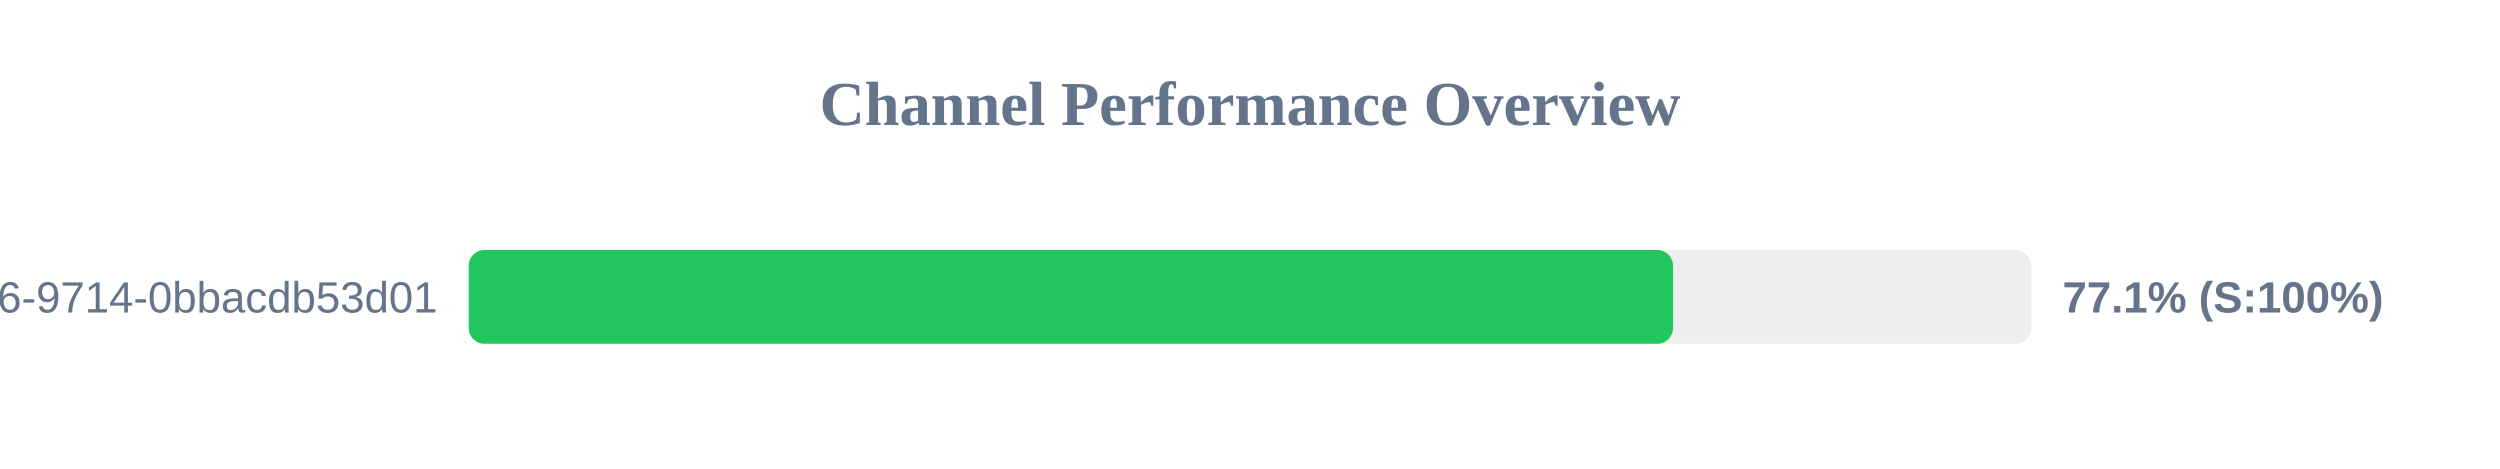
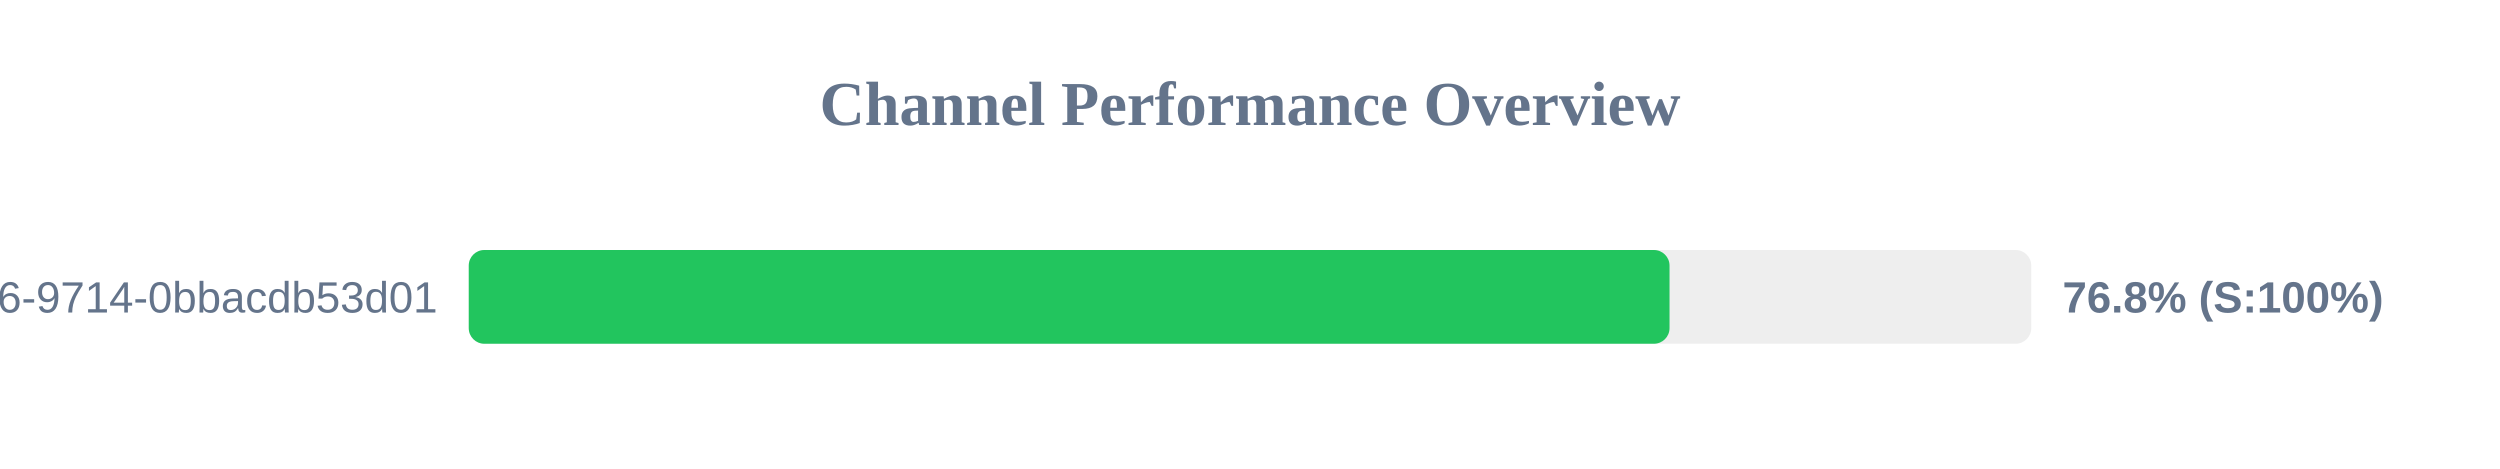
<svg xmlns="http://www.w3.org/2000/svg" width="800" height="150" version="1.1">
  <style>
        .row { font: 14px Arial; fill: #64748b; }
        .score { font: bold 14px Arial; fill: #64748b; }
    </style>
  <text x="400" y="40" text-anchor="middle" font-size="20px" font-weight="bold" fill="#64748b">Channel Performance Overview</text>
  <rect x="150" y="80" width="500" height="30" fill="#eee" rx="5" />
-   <rect x="150" y="80" width="385.35" height="30" fill="#22c55e" rx="5" />
+   <rect x="150" y="80" width="384.25" height="30" fill="#22c55e" rx="5" />
  <text x="140" y="100" text-anchor="end" class="row">?uuid=23125f6e-ec56-4c26-9714-0bbacdb53d01</text>
-   <text x="660" y="100" text-anchor="start" class="score">77.1% (S:100%)</text>
+   <text x="660" y="100" text-anchor="start" class="score">76.8% (S:100%)</text>
</svg>
